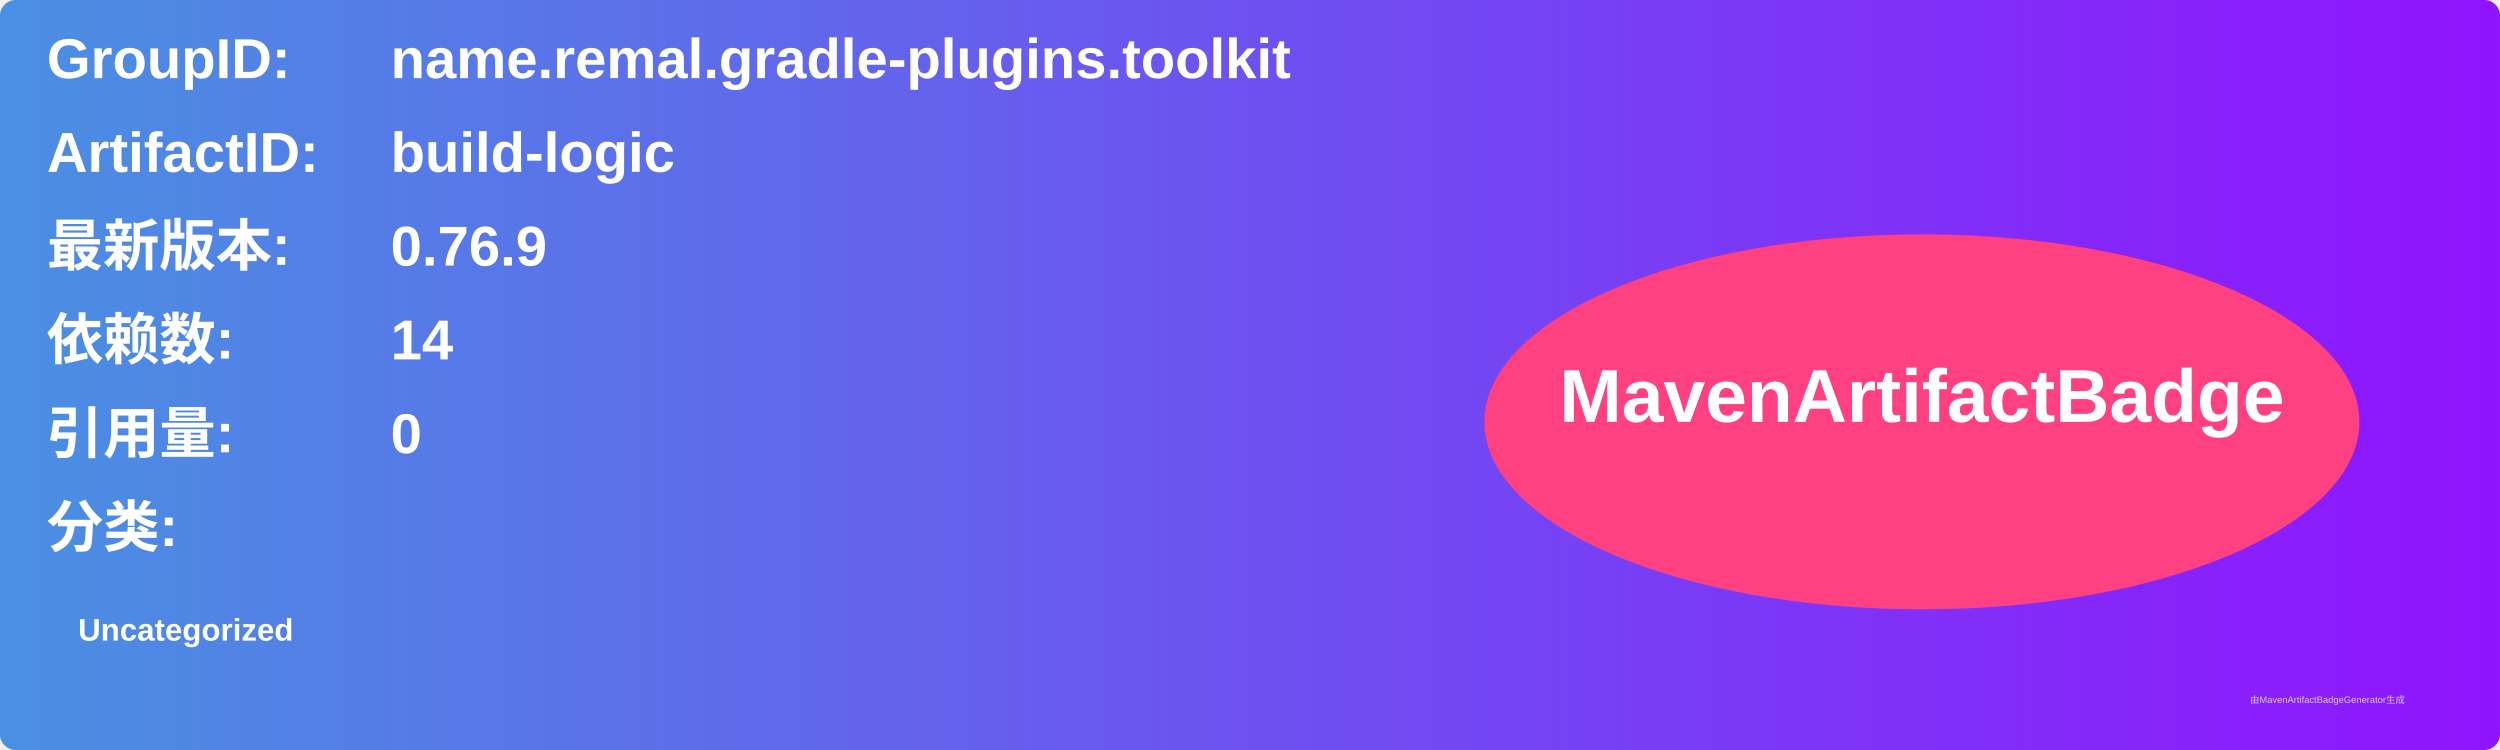
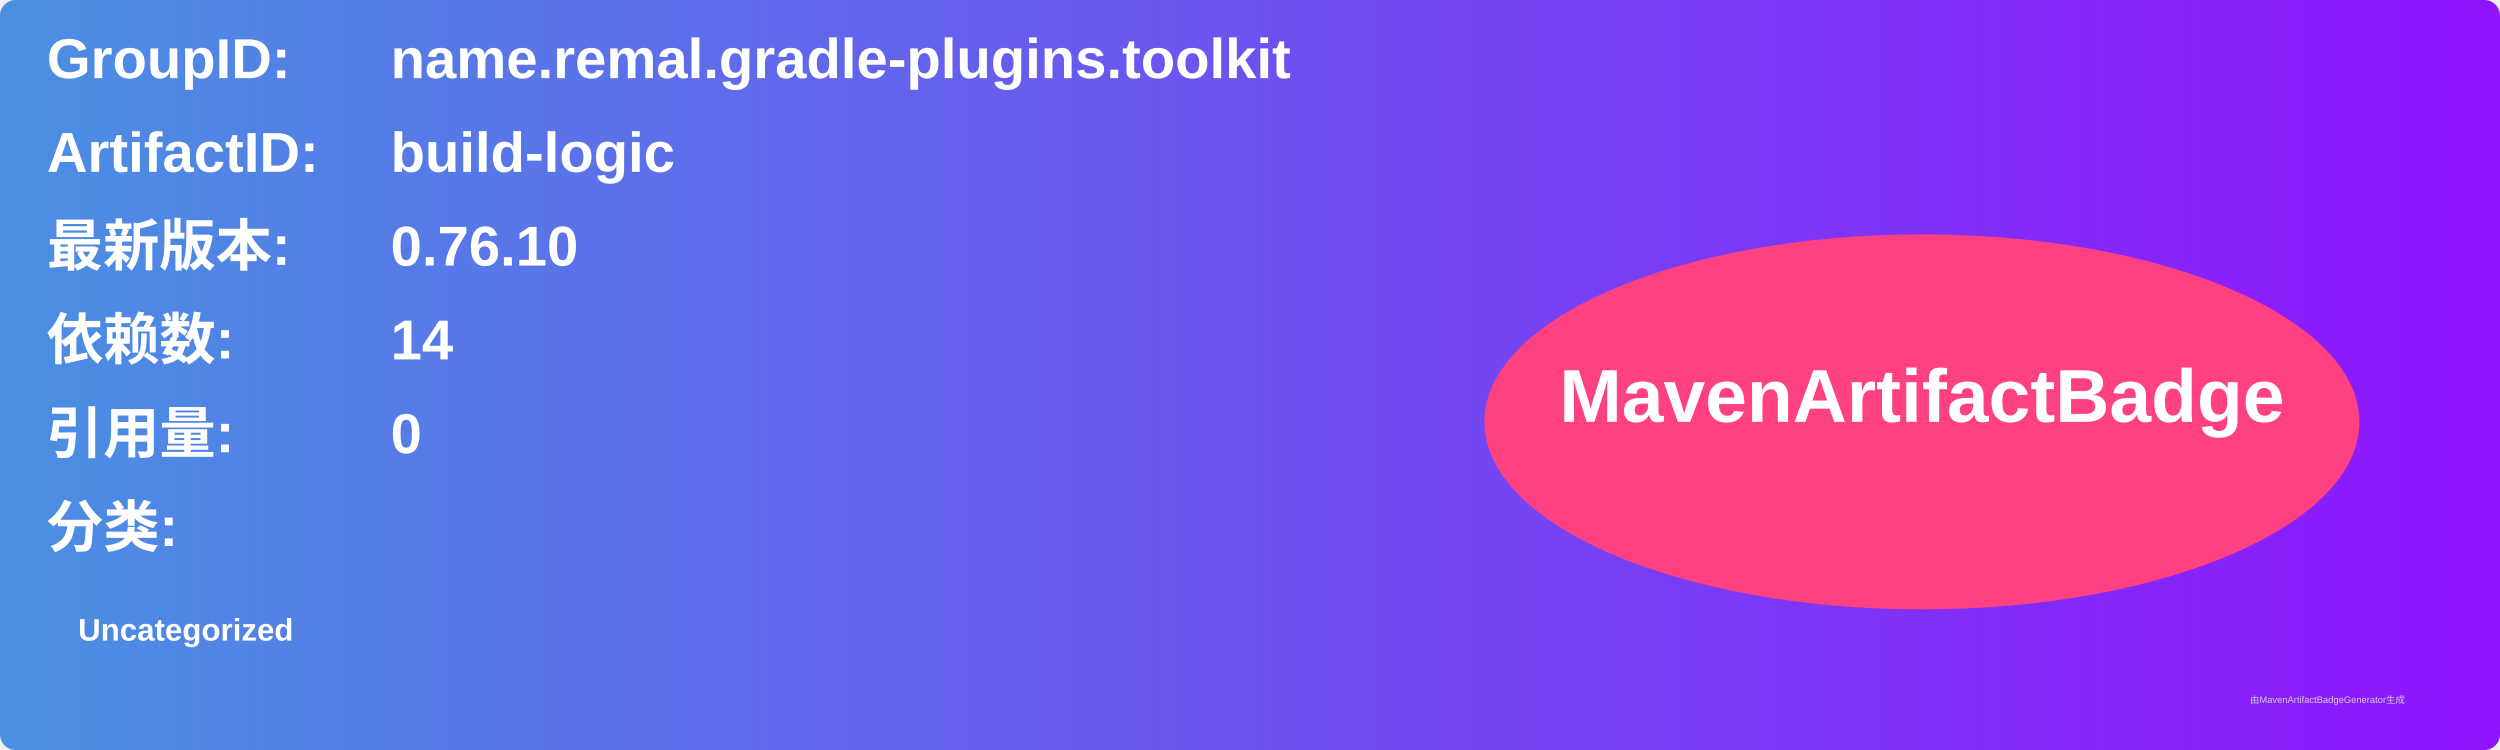
<svg xmlns="http://www.w3.org/2000/svg" width="800" height="240" viewBox="0 0 800 240">
  <linearGradient id="grad" x1="0%" y1="0%" x2="100%" y2="0%">
    <stop offset="0%" stop-color="#4a90e2" />
    <stop offset="100%" stop-color="#9013fe" />
  </linearGradient>
  <rect width="100%" height="100%" rx="5" ry="5" fill="url(#grad)" />
  <g transform="translate(15, 15)">
    <text x="0" y="10" font-family="Arial" font-size="18" fill="white" font-weight="bold" width="260">GroupID:</text>
    <text x="110" y="10" font-family="Arial" font-size="18" fill="white" font-weight="bold" width="460">name.remal.gradle-plugins.toolkit</text>
    <text x="0" y="40" font-family="Arial" font-size="18" fill="white" font-weight="bold" width="260">ArtifactID:</text>
    <text x="110" y="40" font-family="Arial" font-size="18" fill="white" font-weight="bold" width="460">build-logic</text>
    <text x="0" y="70" font-family="Arial" font-size="18" fill="white" font-weight="bold">最新版本:</text>
    <text x="110" y="70" font-family="Arial" font-size="18" fill="white" font-weight="bold">
-       <tspan font-weight="bold">0.76.9</tspan>
+       <tspan font-weight="bold">0.76.10</tspan>
    </text>
    <text x="0" y="100" font-family="Arial" font-size="18" fill="white" font-weight="bold">依赖数: </text>
    <text x="110" y="100" font-family="Arial" font-size="18" fill="white">
      <tspan font-weight="bold">14</tspan>
    </text>
    <text x="0" y="130" font-family="Arial" font-size="18" fill="white" font-weight="bold">引用量: </text>
    <text x="110" y="130" font-family="Arial" font-size="18" fill="white">
      <tspan font-weight="bold">0</tspan>
    </text>
    <text x="0" y="160" font-family="Arial" font-size="18" fill="white" font-weight="bold">分类:</text>
    <text x="10" y="190" font-family="Arial" font-size="10" fill="white">
      <tspan font-weight="bold">Uncategorized</tspan>
    </text>
    <ellipse cx="600" cy="120" rx="140" ry="60" fill="#ff4081" />
    <text x="600" y="120" text-anchor="middle" font-family="Arial" font-size="24" fill="white" font-weight="bold">MavenArtifactBadge</text>
  </g>
  <text x="720" y="225" font-family="Arial" font-size="3" fill="#d0d0d0">由MavenArtifactBadgeGenerator生成</text>
</svg>
